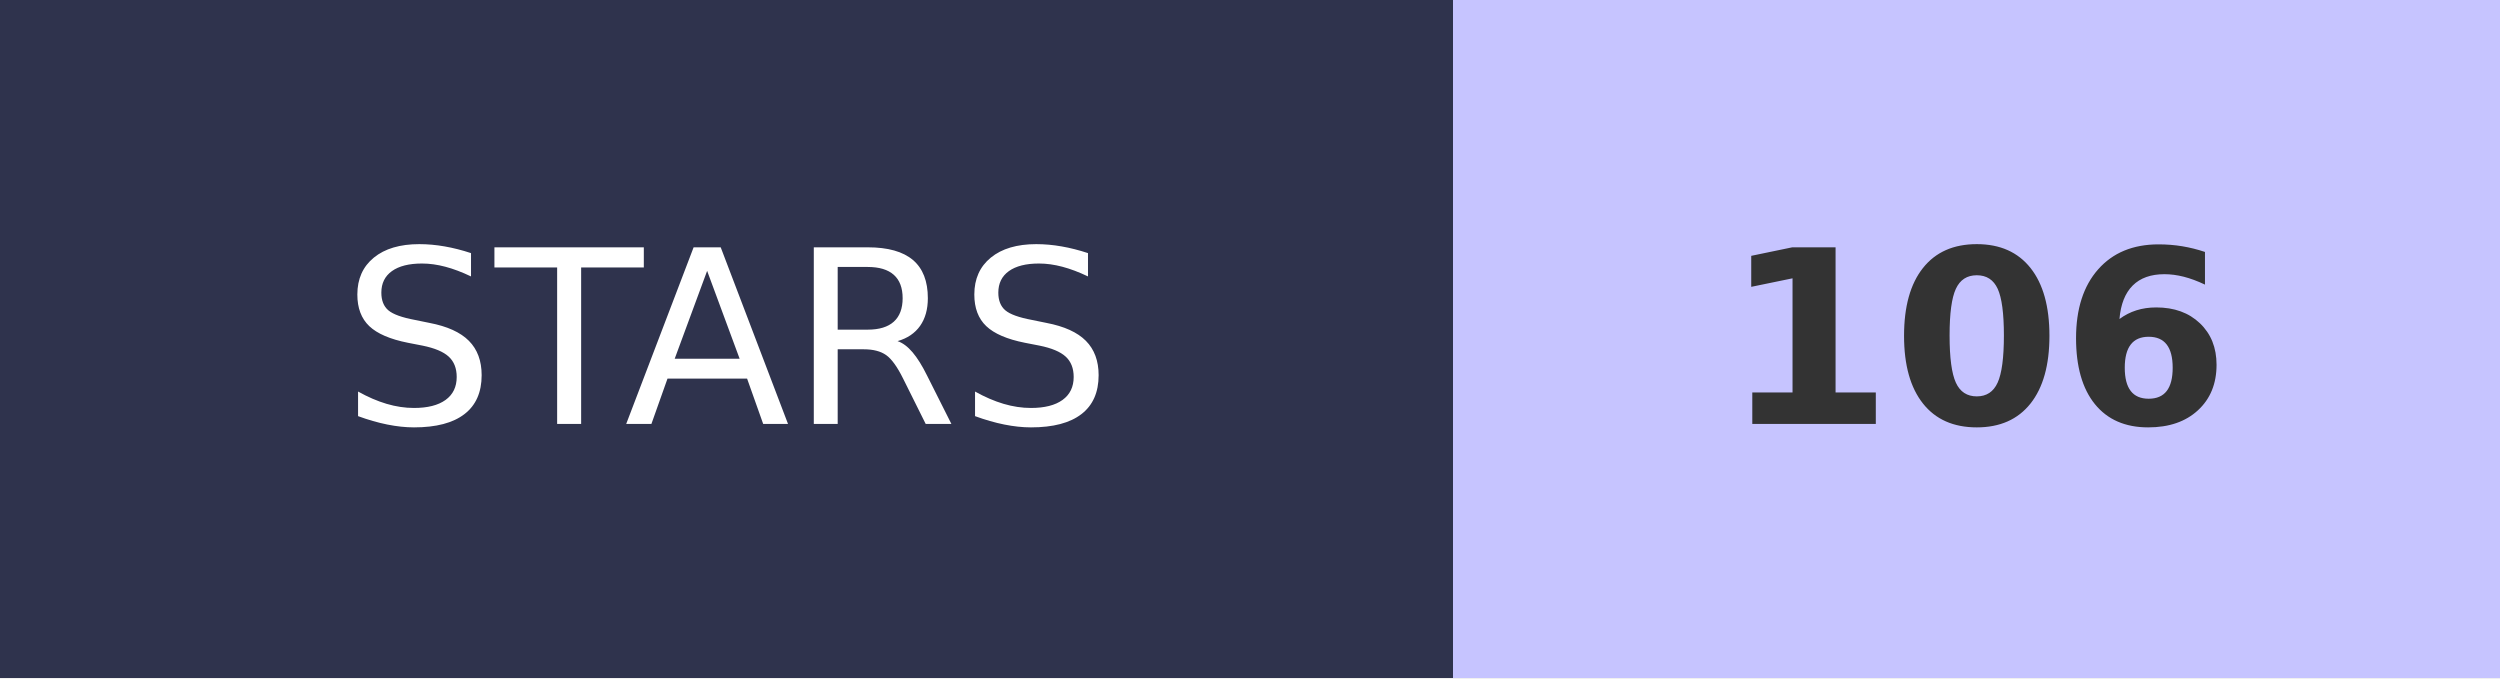
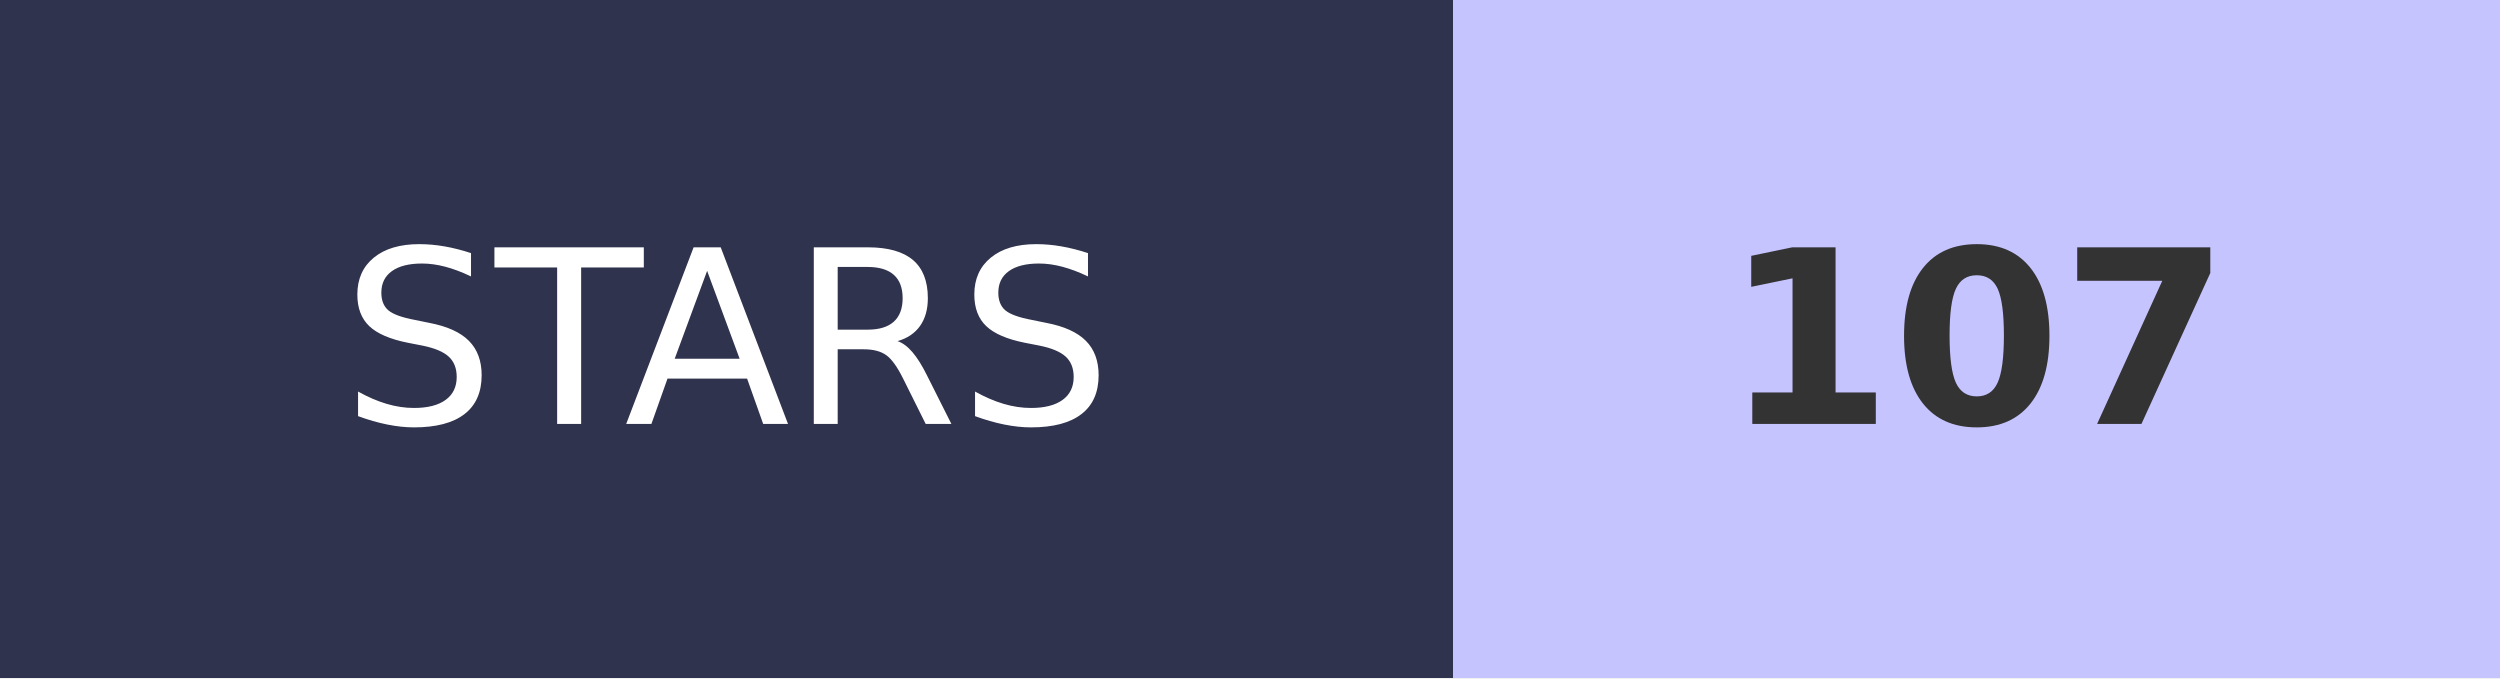
- <svg xmlns="http://www.w3.org/2000/svg" width="103.2" height="28" role="img" aria-label="STARS: 106">
+ <svg xmlns="http://www.w3.org/2000/svg" width="103.2" height="28" role="img" aria-label="STARS: 107">
  <g shape-rendering="crispEdges">
    <rect width="60" height="28" fill="#2F334D" />
    <rect x="60" width="43.2" height="28" fill="#C6C4FF" />
  </g>
  <g fill="#fff" text-anchor="middle" font-family="Verdana,Geneva,DejaVu Sans,sans-serif" text-rendering="geometricPrecision" font-size="100">
    <text transform="scale(.1)" x="300" y="175" textLength="350">STARS</text>
-     <text transform="scale(.1)" x="816" y="175" textLength="210" font-weight="bold" fill="#333">106</text>
+     <text transform="scale(.1)" x="816" y="175" textLength="210" font-weight="bold" fill="#333">107</text>
  </g>
</svg>
